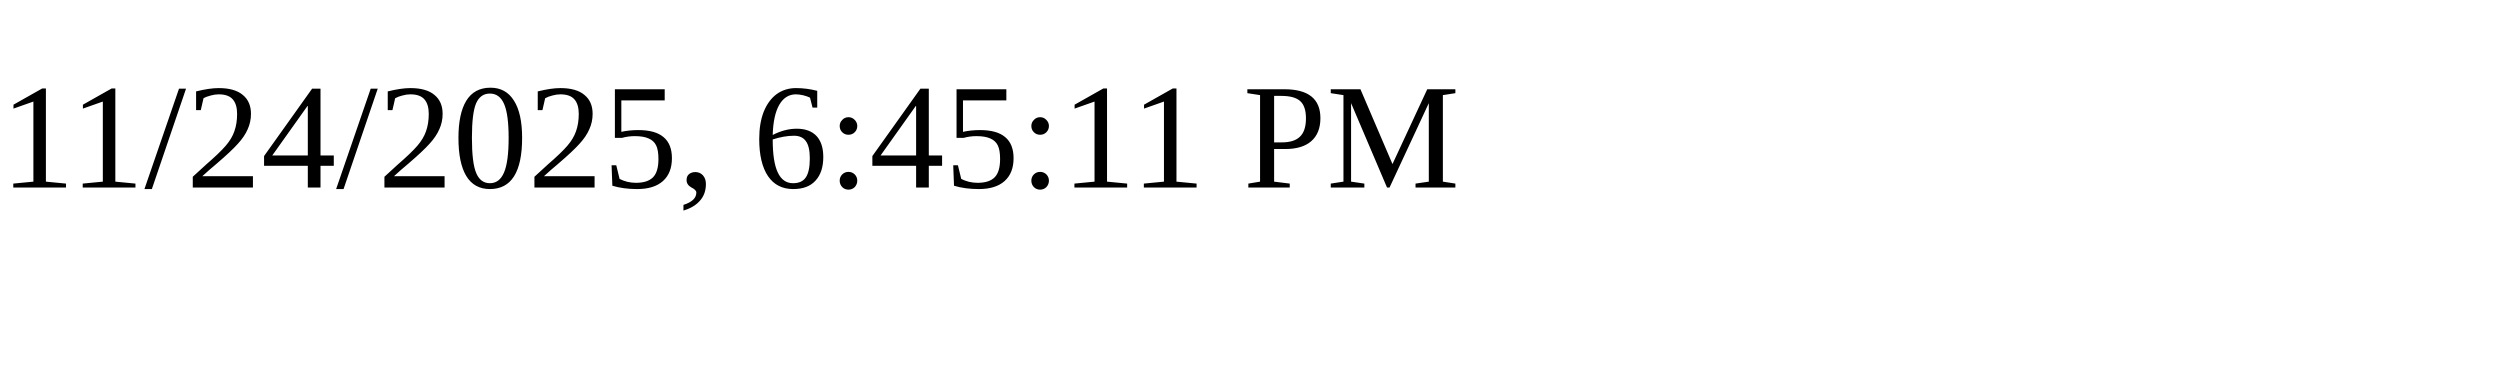
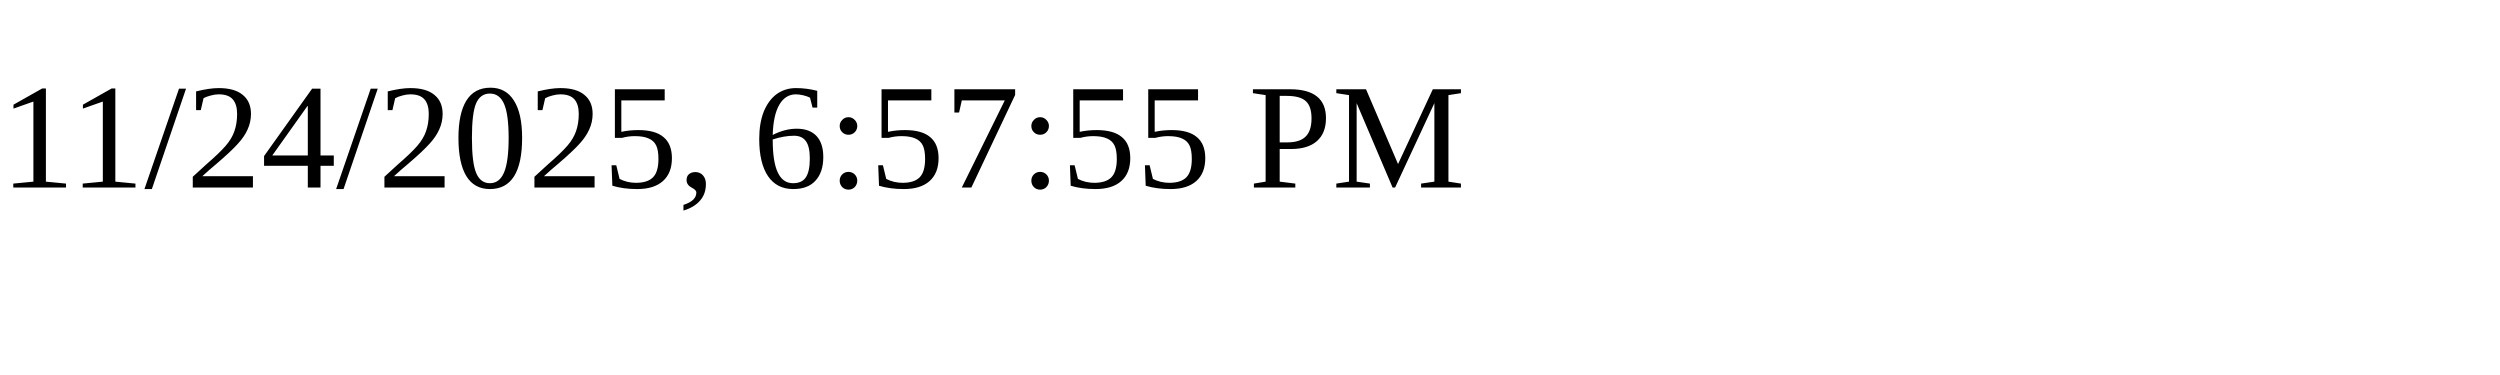
<svg xmlns="http://www.w3.org/2000/svg" height="30" width="200">
-   <text x="0" y="15">11/24/2025, 6:45:11 PM</text>
+   <text x="0" y="15">11/24/2025, 6:57:55 PM</text>
</svg>
